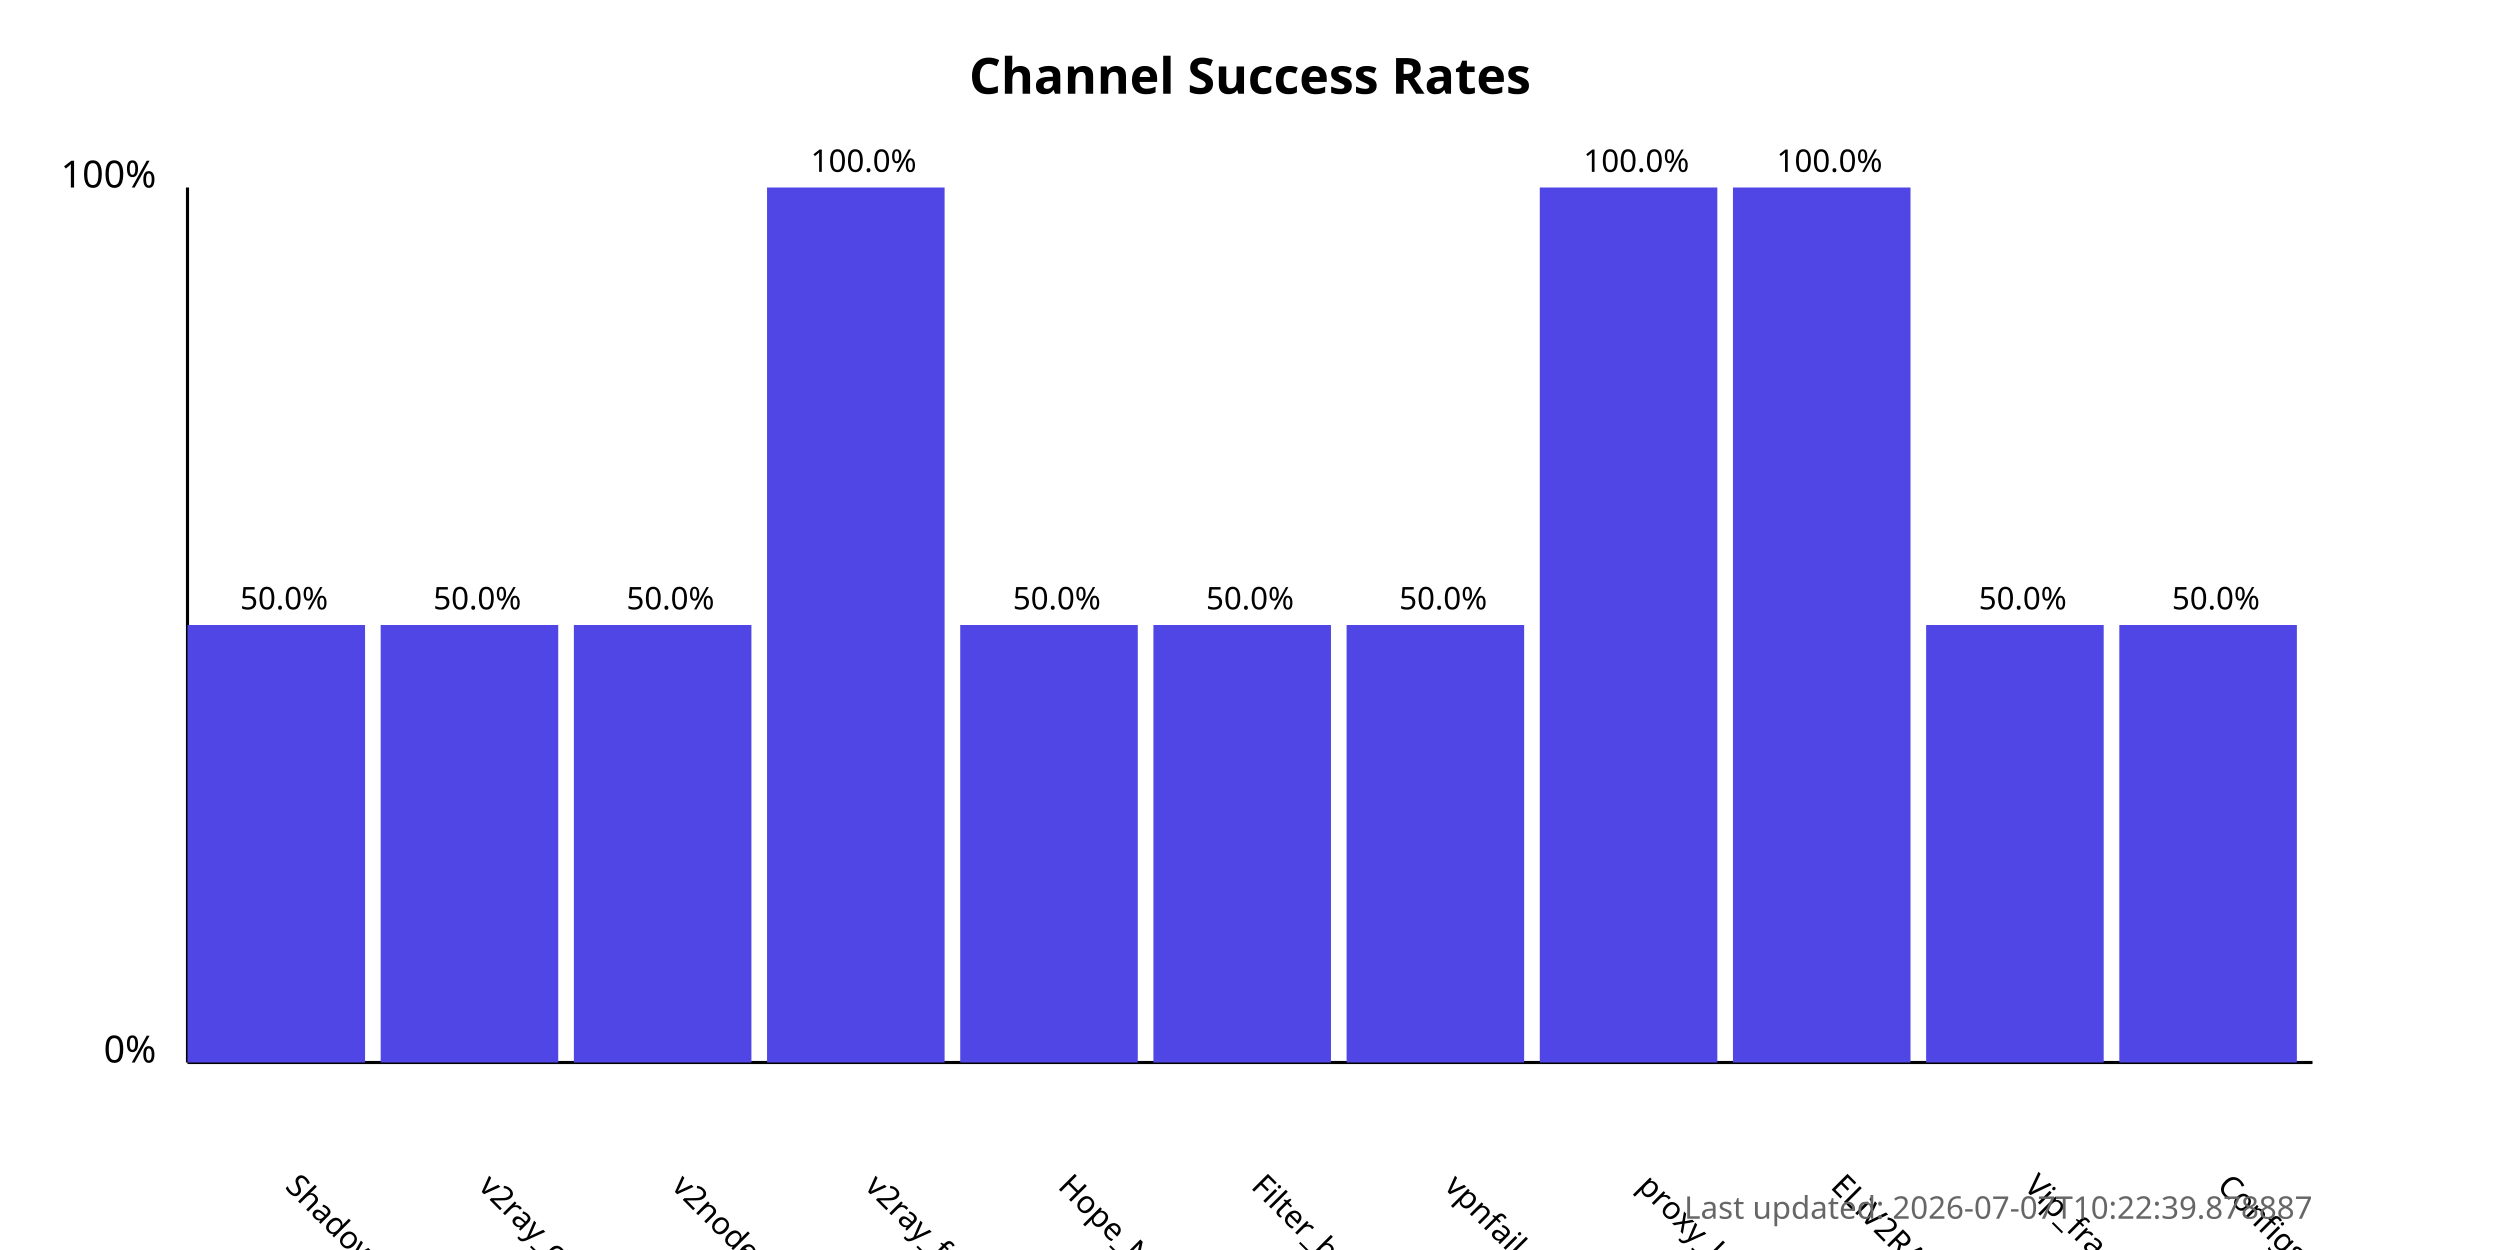
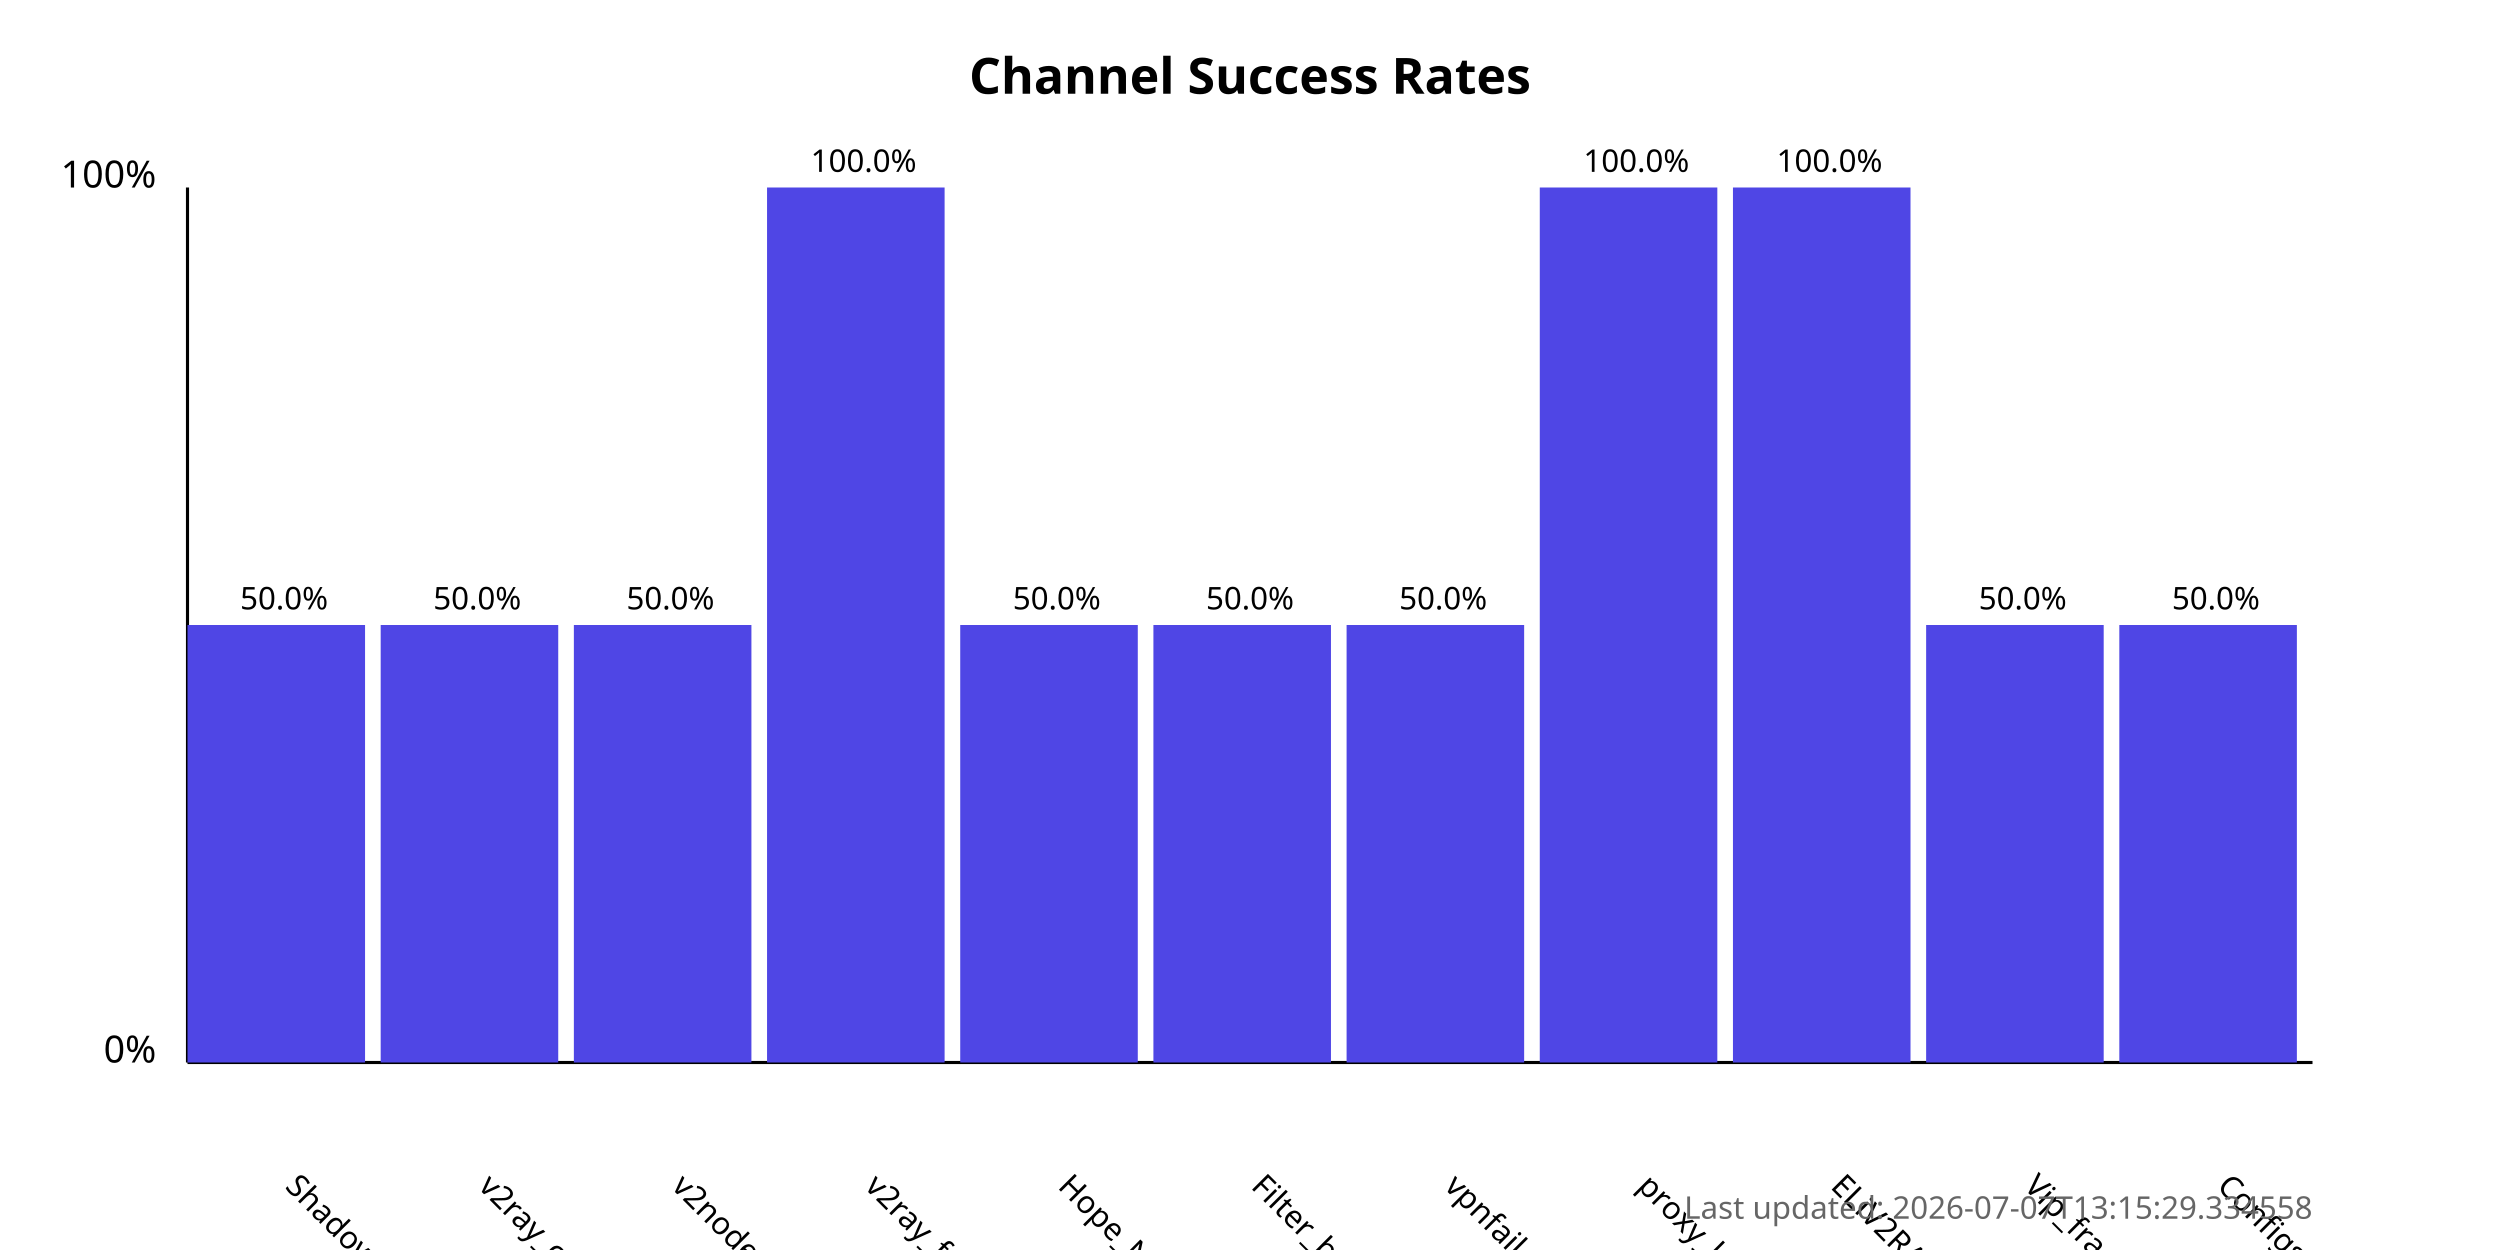
<svg xmlns="http://www.w3.org/2000/svg" width="800" height="400">
  <style>
            .chart-title { font: bold 16px sans-serif; }
            .axis-label { font: 12px sans-serif; }
            .tick-label { font: 10px sans-serif; }
            .bar { fill: #4f46e5; }
            .bar:hover { fill: #6366f1; }
            .timestamp { font: 10px sans-serif; fill: #666; }
        </style>
  <text x="400.0" y="30" text-anchor="middle" class="chart-title">
            Channel Success Rates
        </text>
  <line x1="60" y1="340" x2="60" y2="60" stroke="black" stroke-width="1" />
  <line x1="60" y1="340" x2="740" y2="340" stroke="black" stroke-width="1" />
  <text x="50" y="340" text-anchor="end" class="axis-label">0%</text>
  <text x="50" y="60" text-anchor="end" class="axis-label">100%</text>
  <g>
    <rect x="60" y="200.0" width="56.818" height="140.0" class="bar" />
    <text x="90.909" y="380" transform="rotate(45, 90.90909, 380)" text-anchor="start" class="tick-label">
                ShadowProxy66
            </text>
    <text x="90.909" y="195.0" text-anchor="middle" class="tick-label">
                50.0%
            </text>
  </g>
  <g>
    <rect x="121.818" y="200.0" width="56.818" height="140.0" class="bar" />
    <text x="152.727" y="380" transform="rotate(45, 152.7273, 380)" text-anchor="start" class="tick-label">
                v2ray_configs_pool
            </text>
    <text x="152.727" y="195.0" text-anchor="middle" class="tick-label">
                50.0%
            </text>
  </g>
  <g>
    <rect x="183.636" y="200.0" width="56.818" height="140.0" class="bar" />
    <text x="214.545" y="380" transform="rotate(45, 214.5455, 380)" text-anchor="start" class="tick-label">
                v2nodes
            </text>
    <text x="214.545" y="195.0" text-anchor="middle" class="tick-label">
                50.0%
            </text>
  </g>
  <g>
    <rect x="245.455" y="60.0" width="56.818" height="280.0" class="bar" />
    <text x="276.364" y="380" transform="rotate(45, 276.3636, 380)" text-anchor="start" class="tick-label">
                v2ray_free_conf
            </text>
    <text x="276.364" y="55.0" text-anchor="middle" class="tick-label">
                100.0%
            </text>
  </g>
  <g>
    <rect x="307.273" y="200.0" width="56.818" height="140.0" class="bar" />
    <text x="338.182" y="380" transform="rotate(45, 338.1818, 380)" text-anchor="start" class="tick-label">
                Hope_Net
            </text>
    <text x="338.182" y="195.0" text-anchor="middle" class="tick-label">
                50.0%
            </text>
  </g>
  <g>
    <rect x="369.091" y="200.0" width="56.818" height="140.0" class="bar" />
    <text x="400.0" y="380" transform="rotate(45, 400.0, 380)" text-anchor="start" class="tick-label">
                Filter_breaker
            </text>
    <text x="400.0" y="195.0" text-anchor="middle" class="tick-label">
                50.0%
            </text>
  </g>
  <g>
    <rect x="430.909" y="200.0" width="56.818" height="140.0" class="bar" />
    <text x="461.818" y="380" transform="rotate(45, 461.8182, 380)" text-anchor="start" class="tick-label">
                vpnfail_vless
            </text>
    <text x="461.818" y="195.0" text-anchor="middle" class="tick-label">
                50.0%
            </text>
  </g>
  <g>
    <rect x="492.727" y="60.0" width="56.818" height="280.0" class="bar" />
    <text x="523.636" y="380" transform="rotate(45, 523.6364, 380)" text-anchor="start" class="tick-label">
                proxy_kafee
            </text>
    <text x="523.636" y="55.0" text-anchor="middle" class="tick-label">
                100.0%
            </text>
  </g>
  <g>
    <rect x="554.545" y="60.0" width="56.818" height="280.0" class="bar" />
    <text x="585.455" y="380" transform="rotate(45, 585.4545, 380)" text-anchor="start" class="tick-label">
                ELiV2RAY
            </text>
    <text x="585.455" y="55.0" text-anchor="middle" class="tick-label">
                100.0%
            </text>
  </g>
  <g>
    <rect x="616.364" y="200.0" width="56.818" height="140.0" class="bar" />
    <text x="647.273" y="380" transform="rotate(45, 647.2727, 380)" text-anchor="start" class="tick-label">
                Vip_fragment_v2ray
            </text>
    <text x="647.273" y="195.0" text-anchor="middle" class="tick-label">
                50.0%
            </text>
  </g>
  <g>
    <rect x="678.182" y="200.0" width="56.818" height="140.0" class="bar" />
    <text x="709.091" y="380" transform="rotate(45, 709.0909, 380)" text-anchor="start" class="tick-label">
                ConfigsHubPlus
            </text>
    <text x="709.091" y="195.0" text-anchor="middle" class="tick-label">
                50.0%
            </text>
  </g>
  <text x="740" y="390" text-anchor="end" class="timestamp">
-             Last updated: 2026-07-07T10:22:39.878887
+             Last updated: 2026-07-07T13:15:29.334558
        </text>
</svg>
